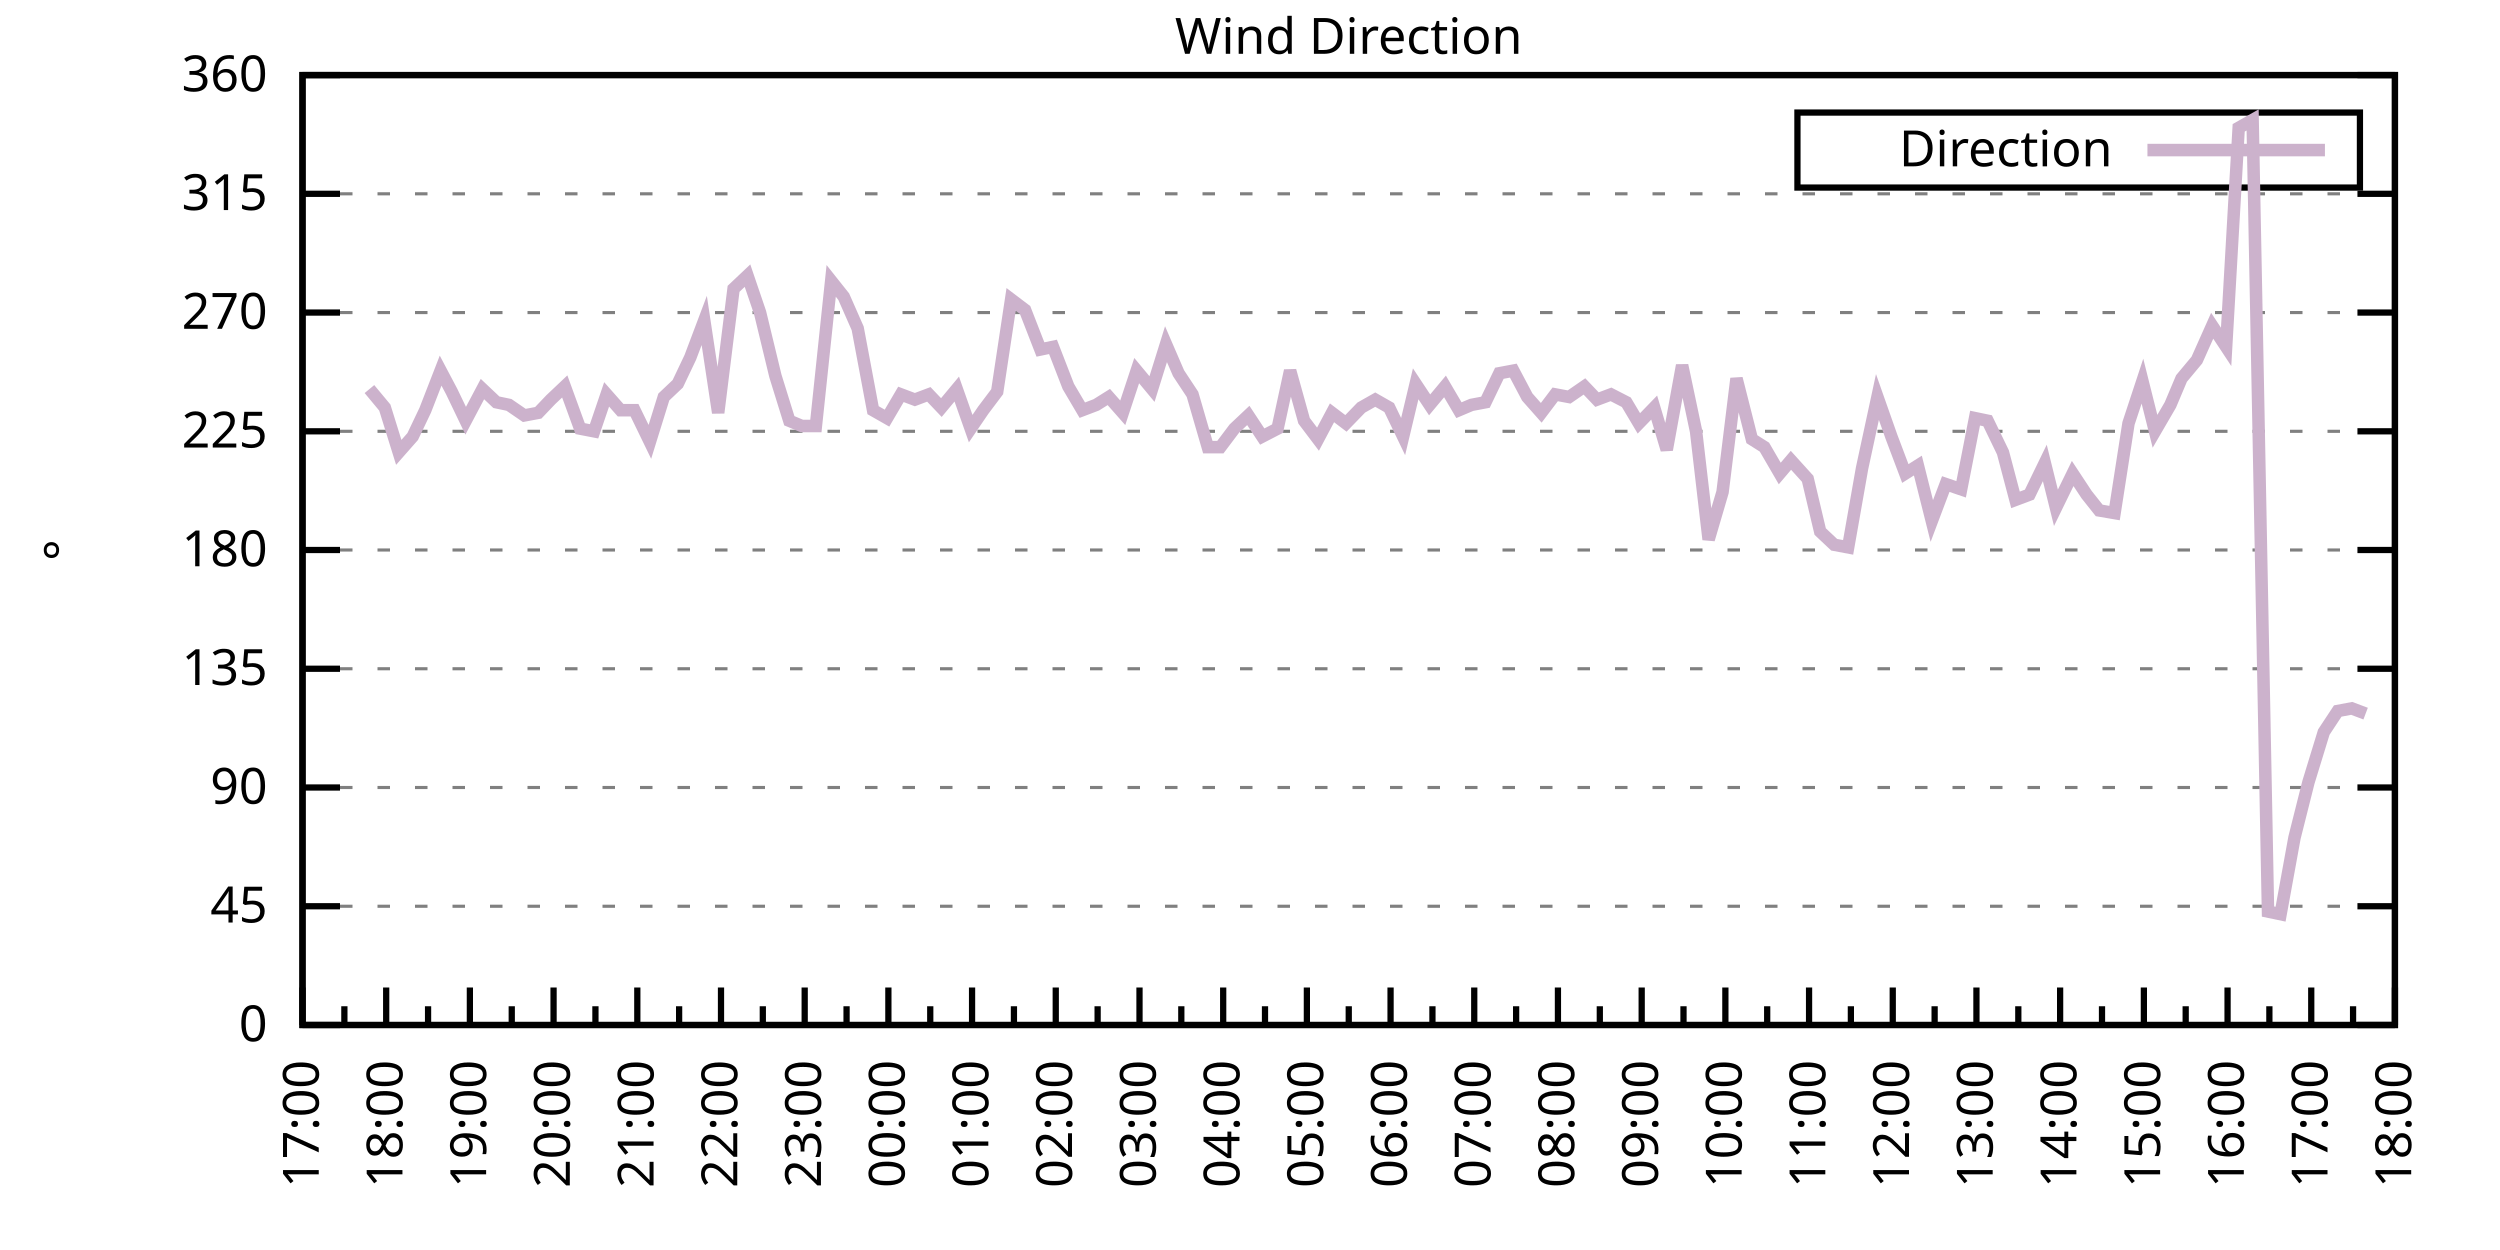
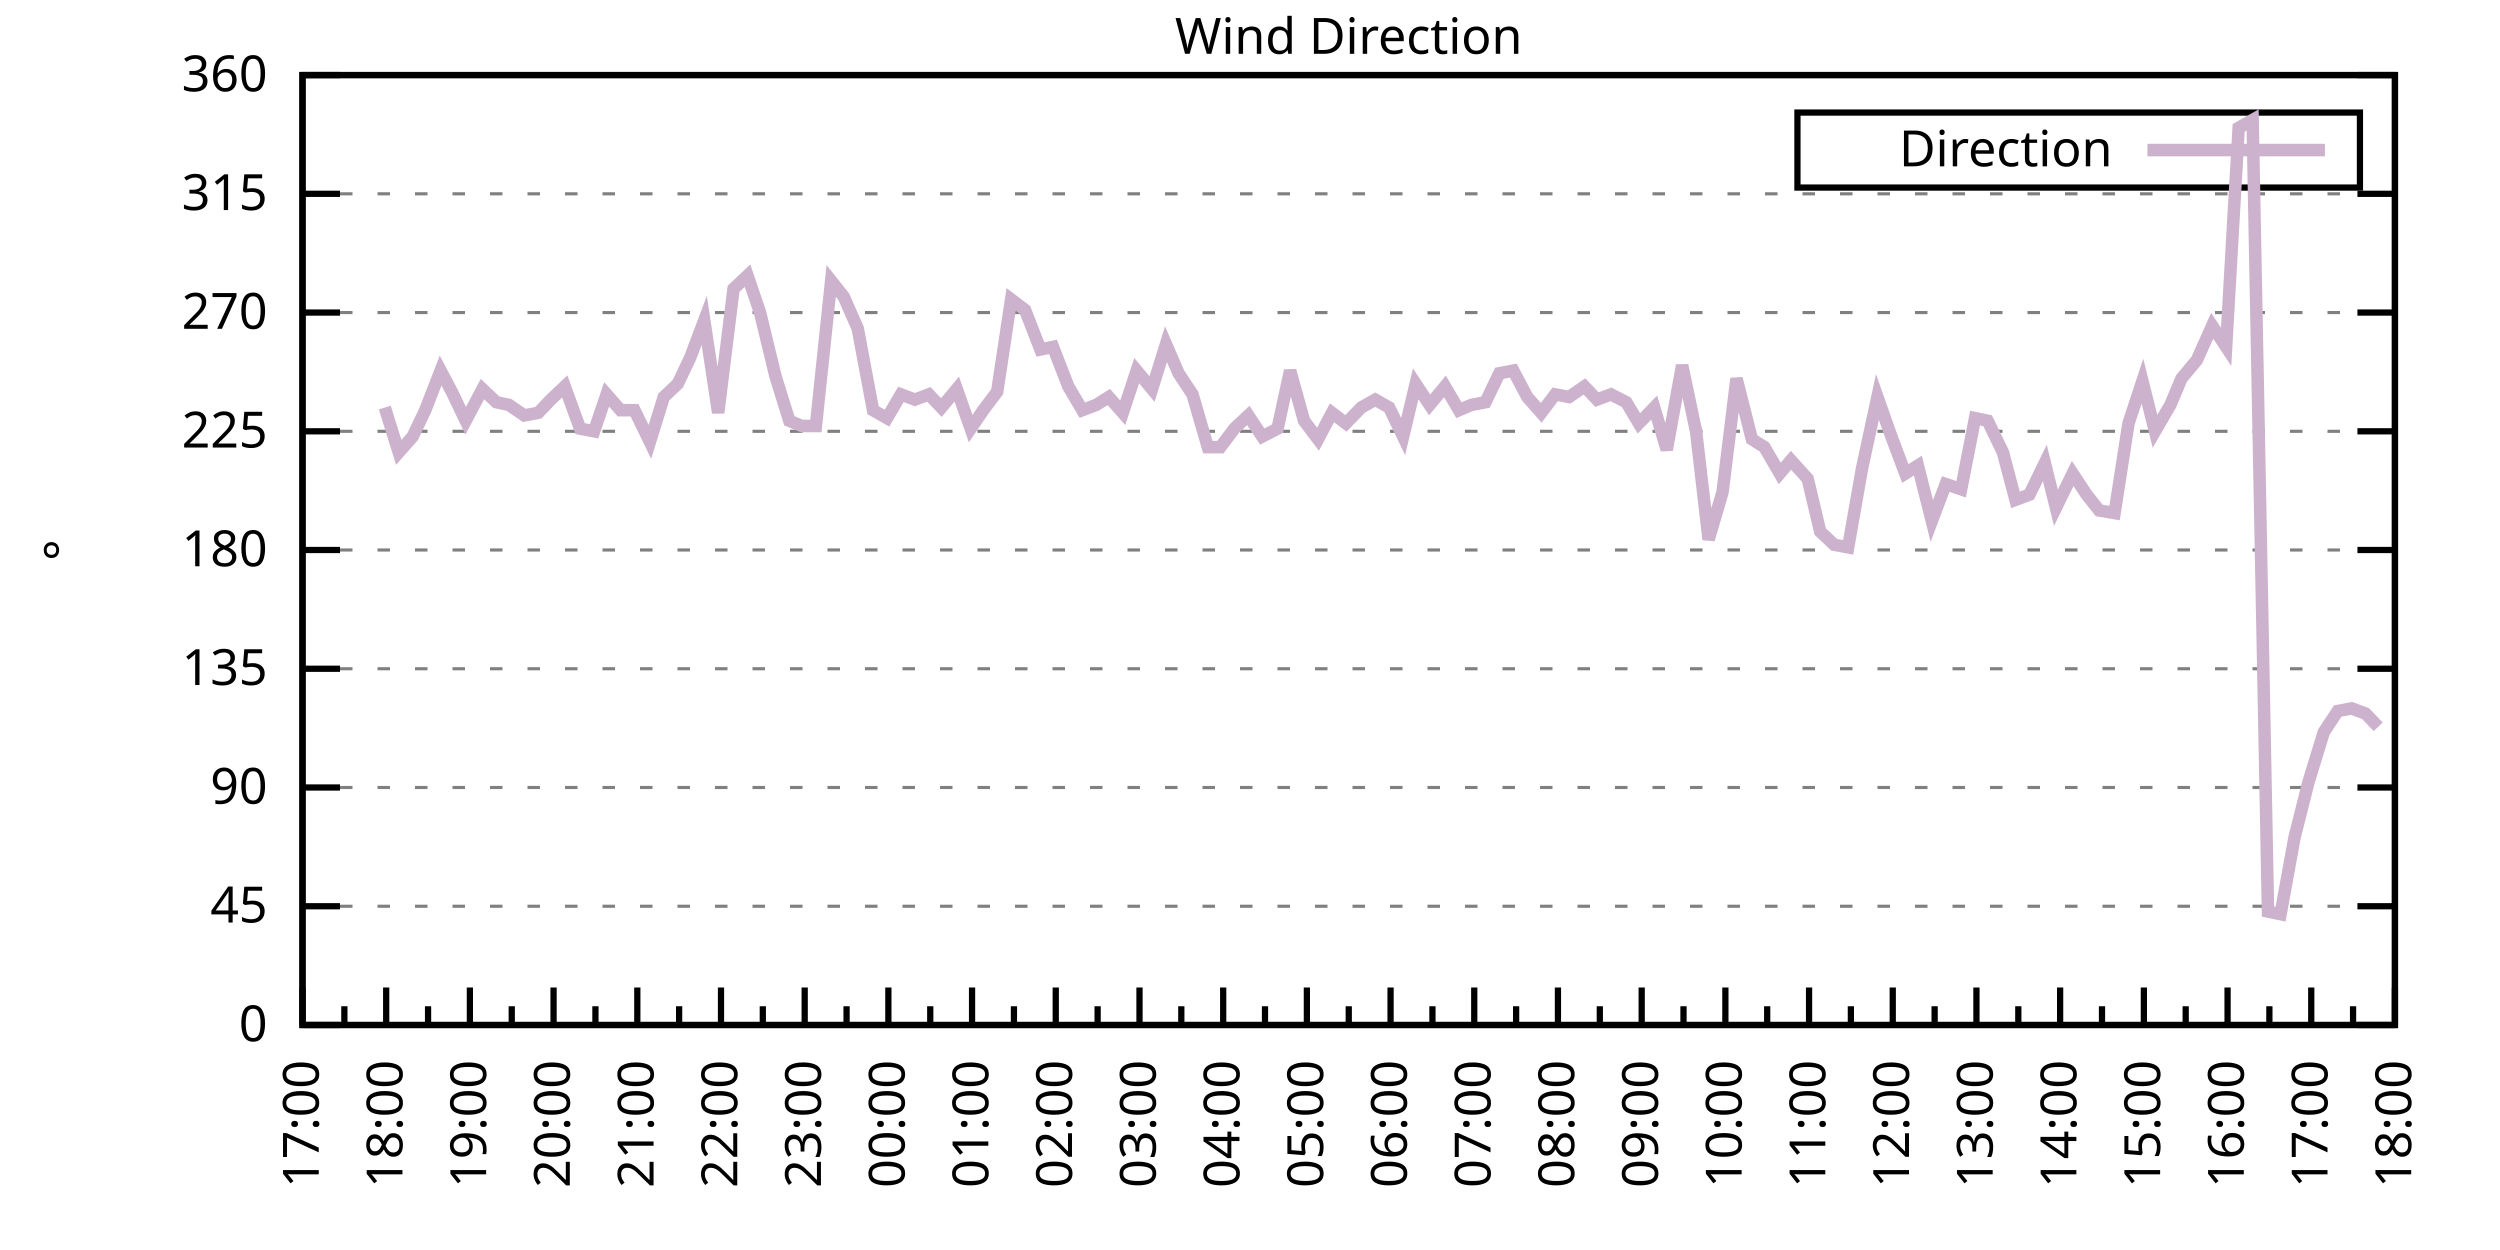
<svg xmlns="http://www.w3.org/2000/svg" xmlns:xlink="http://www.w3.org/1999/xlink" width="400" height="200" viewBox="0 0 400 200">
  <g id="gnuplot_canvas">
    <rect x="0" y="0" width="400" height="200" fill="none" />
    <defs>
      <circle id="gpDot" r="0.5" stroke-width="0.5" stroke="currentColor" />
      <path id="gpPt0" stroke-width="0.333" stroke="currentColor" d="M-1,0 h2 M0,-1 v2" />
      <path id="gpPt1" stroke-width="0.333" stroke="currentColor" d="M-1,-1 L1,1 M1,-1 L-1,1" />
      <path id="gpPt2" stroke-width="0.333" stroke="currentColor" d="M-1,0 L1,0 M0,-1 L0,1 M-1,-1 L1,1 M-1,1 L1,-1" />
      <rect id="gpPt3" stroke-width="0.333" stroke="currentColor" x="-1" y="-1" width="2" height="2" />
      <rect id="gpPt4" stroke-width="0.333" stroke="currentColor" fill="currentColor" x="-1" y="-1" width="2" height="2" />
      <circle id="gpPt5" stroke-width="0.333" stroke="currentColor" cx="0" cy="0" r="1" />
      <use xlink:href="#gpPt5" id="gpPt6" fill="currentColor" stroke="none" />
      <path id="gpPt7" stroke-width="0.333" stroke="currentColor" d="M0,-1.33 L-1.33,0.67 L1.33,0.67 z" />
      <use xlink:href="#gpPt7" id="gpPt8" fill="currentColor" stroke="none" />
      <use xlink:href="#gpPt7" id="gpPt9" stroke="currentColor" transform="rotate(180)" />
      <use xlink:href="#gpPt9" id="gpPt10" fill="currentColor" stroke="none" />
      <use xlink:href="#gpPt3" id="gpPt11" stroke="currentColor" transform="rotate(45)" />
      <use xlink:href="#gpPt11" id="gpPt12" fill="currentColor" stroke="none" />
      <path id="gpPt13" stroke-width="0.333" stroke="currentColor" d="M0,1.330 L1.265,0.411 L0.782,-1.067 L-0.782,-1.076 L-1.265,0.411 z" />
      <use xlink:href="#gpPt13" id="gpPt14" fill="currentColor" stroke="none" />
      <filter id="textbox" filterUnits="objectBoundingBox" x="0" y="0" height="1" width="1">
        <feFlood flood-color="white" flood-opacity="1" result="bgnd" />
        <feComposite in="SourceGraphic" in2="bgnd" operator="atop" />
      </filter>
      <filter id="greybox" filterUnits="objectBoundingBox" x="0" y="0" height="1" width="1">
        <feFlood flood-color="lightgrey" flood-opacity="1" result="grey" />
        <feComposite in="SourceGraphic" in2="grey" operator="atop" />
      </filter>
    </defs>
    <g fill="none" color="white" stroke="currentColor" stroke-width="1.00" stroke-linecap="butt" stroke-linejoin="miter">
</g>
    <g fill="none" color="black" stroke="currentColor" stroke-width="1.00" stroke-linecap="butt" stroke-linejoin="miter">
      <g stroke="none" shape-rendering="crispEdges">
        <polygon fill="rgb(255, 255, 255)" points="48.40,164.00 383.18,164.00 383.18,12.02 48.40,12.02 " />
      </g>
    </g>
    <g fill="none" color="black" stroke="currentColor" stroke-width="1.00" stroke-linecap="butt" stroke-linejoin="miter">
</g>
    <g fill="none" color="black" stroke="black" stroke-width="0.50" stroke-linecap="butt" stroke-linejoin="miter">
</g>
    <g fill="none" color="gray" stroke="currentColor" stroke-width="0.50" stroke-linecap="butt" stroke-linejoin="miter">
      <path stroke="gray" stroke-dasharray="2,4" class="gridline" d="M48.40,164.00 L383.19,164.00  " />
    </g>
    <g fill="none" color="gray" stroke="gray" stroke-width="1.00" stroke-linecap="butt" stroke-linejoin="miter">
</g>
    <g fill="none" color="black" stroke="currentColor" stroke-width="1.00" stroke-linecap="butt" stroke-linejoin="miter">
      <path stroke="black" d="M48.40,164.00 L54.40,164.00 M383.19,164.00 L377.19,164.00  " />
      <g transform="translate(42.80,166.60)" stroke="none" fill="black" font-family="Sans" font-size="8.00" text-anchor="end">
        <text>
          <tspan font-family="Sans"> 0</tspan>
        </text>
      </g>
    </g>
    <g fill="none" color="black" stroke="currentColor" stroke-width="1.00" stroke-linecap="butt" stroke-linejoin="miter">
</g>
    <g fill="none" color="black" stroke="black" stroke-width="0.50" stroke-linecap="butt" stroke-linejoin="miter">
</g>
    <g fill="none" color="gray" stroke="currentColor" stroke-width="0.50" stroke-linecap="butt" stroke-linejoin="miter">
      <path stroke="gray" stroke-dasharray="2,4" class="gridline" d="M48.40,145.00 L383.19,145.00  " />
    </g>
    <g fill="none" color="gray" stroke="gray" stroke-width="1.00" stroke-linecap="butt" stroke-linejoin="miter">
</g>
    <g fill="none" color="black" stroke="currentColor" stroke-width="1.00" stroke-linecap="butt" stroke-linejoin="miter">
      <path stroke="black" d="M48.40,145.00 L54.40,145.00 M383.19,145.00 L377.19,145.00  " />
      <g transform="translate(42.80,147.60)" stroke="none" fill="black" font-family="Sans" font-size="8.00" text-anchor="end">
        <text>
          <tspan font-family="Sans"> 45</tspan>
        </text>
      </g>
    </g>
    <g fill="none" color="black" stroke="currentColor" stroke-width="1.00" stroke-linecap="butt" stroke-linejoin="miter">
</g>
    <g fill="none" color="black" stroke="black" stroke-width="0.50" stroke-linecap="butt" stroke-linejoin="miter">
</g>
    <g fill="none" color="gray" stroke="currentColor" stroke-width="0.50" stroke-linecap="butt" stroke-linejoin="miter">
      <path stroke="gray" stroke-dasharray="2,4" class="gridline" d="M48.40,126.00 L383.19,126.00  " />
    </g>
    <g fill="none" color="gray" stroke="gray" stroke-width="1.00" stroke-linecap="butt" stroke-linejoin="miter">
</g>
    <g fill="none" color="black" stroke="currentColor" stroke-width="1.00" stroke-linecap="butt" stroke-linejoin="miter">
      <path stroke="black" d="M48.40,126.00 L54.40,126.00 M383.19,126.00 L377.19,126.00  " />
      <g transform="translate(42.80,128.60)" stroke="none" fill="black" font-family="Sans" font-size="8.00" text-anchor="end">
        <text>
          <tspan font-family="Sans"> 90</tspan>
        </text>
      </g>
    </g>
    <g fill="none" color="black" stroke="currentColor" stroke-width="1.00" stroke-linecap="butt" stroke-linejoin="miter">
</g>
    <g fill="none" color="black" stroke="black" stroke-width="0.50" stroke-linecap="butt" stroke-linejoin="miter">
</g>
    <g fill="none" color="gray" stroke="currentColor" stroke-width="0.50" stroke-linecap="butt" stroke-linejoin="miter">
      <path stroke="gray" stroke-dasharray="2,4" class="gridline" d="M48.40,107.00 L383.19,107.00  " />
    </g>
    <g fill="none" color="gray" stroke="gray" stroke-width="1.00" stroke-linecap="butt" stroke-linejoin="miter">
</g>
    <g fill="none" color="black" stroke="currentColor" stroke-width="1.00" stroke-linecap="butt" stroke-linejoin="miter">
      <path stroke="black" d="M48.40,107.00 L54.40,107.00 M383.19,107.00 L377.19,107.00  " />
      <g transform="translate(42.80,109.60)" stroke="none" fill="black" font-family="Sans" font-size="8.00" text-anchor="end">
        <text>
          <tspan font-family="Sans"> 135</tspan>
        </text>
      </g>
    </g>
    <g fill="none" color="black" stroke="currentColor" stroke-width="1.00" stroke-linecap="butt" stroke-linejoin="miter">
</g>
    <g fill="none" color="black" stroke="black" stroke-width="0.50" stroke-linecap="butt" stroke-linejoin="miter">
</g>
    <g fill="none" color="gray" stroke="currentColor" stroke-width="0.50" stroke-linecap="butt" stroke-linejoin="miter">
      <path stroke="gray" stroke-dasharray="2,4" class="gridline" d="M48.40,88.00 L383.19,88.00  " />
    </g>
    <g fill="none" color="gray" stroke="gray" stroke-width="1.00" stroke-linecap="butt" stroke-linejoin="miter">
</g>
    <g fill="none" color="black" stroke="currentColor" stroke-width="1.00" stroke-linecap="butt" stroke-linejoin="miter">
      <path stroke="black" d="M48.40,88.00 L54.40,88.00 M383.19,88.00 L377.19,88.00  " />
      <g transform="translate(42.80,90.60)" stroke="none" fill="black" font-family="Sans" font-size="8.00" text-anchor="end">
        <text>
          <tspan font-family="Sans"> 180</tspan>
        </text>
      </g>
    </g>
    <g fill="none" color="black" stroke="currentColor" stroke-width="1.00" stroke-linecap="butt" stroke-linejoin="miter">
</g>
    <g fill="none" color="black" stroke="black" stroke-width="0.50" stroke-linecap="butt" stroke-linejoin="miter">
</g>
    <g fill="none" color="gray" stroke="currentColor" stroke-width="0.50" stroke-linecap="butt" stroke-linejoin="miter">
      <path stroke="gray" stroke-dasharray="2,4" class="gridline" d="M48.40,69.01 L383.19,69.01  " />
    </g>
    <g fill="none" color="gray" stroke="gray" stroke-width="1.00" stroke-linecap="butt" stroke-linejoin="miter">
</g>
    <g fill="none" color="black" stroke="currentColor" stroke-width="1.00" stroke-linecap="butt" stroke-linejoin="miter">
      <path stroke="black" d="M48.40,69.01 L54.40,69.01 M383.19,69.01 L377.19,69.01  " />
      <g transform="translate(42.80,71.61)" stroke="none" fill="black" font-family="Sans" font-size="8.00" text-anchor="end">
        <text>
          <tspan font-family="Sans"> 225</tspan>
        </text>
      </g>
    </g>
    <g fill="none" color="black" stroke="currentColor" stroke-width="1.00" stroke-linecap="butt" stroke-linejoin="miter">
</g>
    <g fill="none" color="black" stroke="black" stroke-width="0.50" stroke-linecap="butt" stroke-linejoin="miter">
</g>
    <g fill="none" color="gray" stroke="currentColor" stroke-width="0.50" stroke-linecap="butt" stroke-linejoin="miter">
      <path stroke="gray" stroke-dasharray="2,4" class="gridline" d="M48.40,50.01 L383.19,50.01  " />
    </g>
    <g fill="none" color="gray" stroke="gray" stroke-width="1.00" stroke-linecap="butt" stroke-linejoin="miter">
</g>
    <g fill="none" color="black" stroke="currentColor" stroke-width="1.00" stroke-linecap="butt" stroke-linejoin="miter">
      <path stroke="black" d="M48.40,50.01 L54.40,50.01 M383.19,50.01 L377.19,50.01  " />
      <g transform="translate(42.80,52.61)" stroke="none" fill="black" font-family="Sans" font-size="8.00" text-anchor="end">
        <text>
          <tspan font-family="Sans"> 270</tspan>
        </text>
      </g>
    </g>
    <g fill="none" color="black" stroke="currentColor" stroke-width="1.00" stroke-linecap="butt" stroke-linejoin="miter">
</g>
    <g fill="none" color="black" stroke="black" stroke-width="0.50" stroke-linecap="butt" stroke-linejoin="miter">
</g>
    <g fill="none" color="gray" stroke="currentColor" stroke-width="0.50" stroke-linecap="butt" stroke-linejoin="miter">
      <path stroke="gray" stroke-dasharray="2,4" class="gridline" d="M48.40,31.01 L383.19,31.01  " />
    </g>
    <g fill="none" color="gray" stroke="gray" stroke-width="1.00" stroke-linecap="butt" stroke-linejoin="miter">
</g>
    <g fill="none" color="black" stroke="currentColor" stroke-width="1.00" stroke-linecap="butt" stroke-linejoin="miter">
      <path stroke="black" d="M48.40,31.01 L54.40,31.01 M383.19,31.01 L377.19,31.01  " />
      <g transform="translate(42.80,33.61)" stroke="none" fill="black" font-family="Sans" font-size="8.00" text-anchor="end">
        <text>
          <tspan font-family="Sans"> 315</tspan>
        </text>
      </g>
    </g>
    <g fill="none" color="black" stroke="currentColor" stroke-width="1.00" stroke-linecap="butt" stroke-linejoin="miter">
</g>
    <g fill="none" color="black" stroke="black" stroke-width="0.50" stroke-linecap="butt" stroke-linejoin="miter">
</g>
    <g fill="none" color="gray" stroke="currentColor" stroke-width="0.50" stroke-linecap="butt" stroke-linejoin="miter">
      <path stroke="gray" stroke-dasharray="2,4" class="gridline" d="M48.40,12.01 L383.19,12.01  " />
    </g>
    <g fill="none" color="gray" stroke="gray" stroke-width="1.00" stroke-linecap="butt" stroke-linejoin="miter">
</g>
    <g fill="none" color="black" stroke="currentColor" stroke-width="1.00" stroke-linecap="butt" stroke-linejoin="miter">
      <path stroke="black" d="M48.40,12.01 L54.40,12.01 M383.19,12.01 L377.19,12.01  " />
      <g transform="translate(42.80,14.61)" stroke="none" fill="black" font-family="Sans" font-size="8.00" text-anchor="end">
        <text>
          <tspan font-family="Sans"> 360</tspan>
        </text>
      </g>
    </g>
    <g fill="none" color="black" stroke="currentColor" stroke-width="1.00" stroke-linecap="butt" stroke-linejoin="miter">
      <path stroke="black" d="M48.40,164.00 L48.40,158.00  " />
      <g transform="translate(51.00,169.60) rotate(270)" stroke="none" fill="black" font-family="Sans" font-size="8.00" text-anchor="end">
        <text>
          <tspan font-family="Sans">17:00</tspan>
        </text>
      </g>
    </g>
    <g fill="none" color="black" stroke="currentColor" stroke-width="1.00" stroke-linecap="butt" stroke-linejoin="miter">
      <path stroke="black" d="M55.10,164.00 L55.10,161.00 M61.79,164.00 L61.79,158.00  " />
      <g transform="translate(64.39,169.60) rotate(270)" stroke="none" fill="black" font-family="Sans" font-size="8.00" text-anchor="end">
        <text>
          <tspan font-family="Sans">18:00</tspan>
        </text>
      </g>
    </g>
    <g fill="none" color="black" stroke="currentColor" stroke-width="1.00" stroke-linecap="butt" stroke-linejoin="miter">
      <path stroke="black" d="M68.49,164.00 L68.49,161.00 M75.18,164.00 L75.18,158.00  " />
      <g transform="translate(77.78,169.60) rotate(270)" stroke="none" fill="black" font-family="Sans" font-size="8.00" text-anchor="end">
        <text>
          <tspan font-family="Sans">19:00</tspan>
        </text>
      </g>
    </g>
    <g fill="none" color="black" stroke="currentColor" stroke-width="1.00" stroke-linecap="butt" stroke-linejoin="miter">
      <path stroke="black" d="M81.88,164.00 L81.88,161.00 M88.57,164.00 L88.57,158.00  " />
      <g transform="translate(91.17,169.60) rotate(270)" stroke="none" fill="black" font-family="Sans" font-size="8.00" text-anchor="end">
        <text>
          <tspan font-family="Sans">20:00</tspan>
        </text>
      </g>
    </g>
    <g fill="none" color="black" stroke="currentColor" stroke-width="1.00" stroke-linecap="butt" stroke-linejoin="miter">
      <path stroke="black" d="M95.27,164.00 L95.27,161.00 M101.97,164.00 L101.97,158.00  " />
      <g transform="translate(104.57,169.60) rotate(270)" stroke="none" fill="black" font-family="Sans" font-size="8.00" text-anchor="end">
        <text>
          <tspan font-family="Sans">21:00</tspan>
        </text>
      </g>
    </g>
    <g fill="none" color="black" stroke="currentColor" stroke-width="1.00" stroke-linecap="butt" stroke-linejoin="miter">
      <path stroke="black" d="M108.66,164.00 L108.66,161.00 M115.36,164.00 L115.36,158.00  " />
      <g transform="translate(117.96,169.60) rotate(270)" stroke="none" fill="black" font-family="Sans" font-size="8.00" text-anchor="end">
        <text>
          <tspan font-family="Sans">22:00</tspan>
        </text>
      </g>
    </g>
    <g fill="none" color="black" stroke="currentColor" stroke-width="1.00" stroke-linecap="butt" stroke-linejoin="miter">
      <path stroke="black" d="M122.05,164.00 L122.05,161.00 M128.75,164.00 L128.75,158.00  " />
      <g transform="translate(131.35,169.60) rotate(270)" stroke="none" fill="black" font-family="Sans" font-size="8.00" text-anchor="end">
        <text>
          <tspan font-family="Sans">23:00</tspan>
        </text>
      </g>
    </g>
    <g fill="none" color="black" stroke="currentColor" stroke-width="1.00" stroke-linecap="butt" stroke-linejoin="miter">
      <path stroke="black" d="M135.45,164.00 L135.45,161.00 M142.14,164.00 L142.14,158.00  " />
      <g transform="translate(144.74,169.60) rotate(270)" stroke="none" fill="black" font-family="Sans" font-size="8.00" text-anchor="end">
        <text>
          <tspan font-family="Sans">00:00</tspan>
        </text>
      </g>
    </g>
    <g fill="none" color="black" stroke="currentColor" stroke-width="1.00" stroke-linecap="butt" stroke-linejoin="miter">
      <path stroke="black" d="M148.84,164.00 L148.84,161.00 M155.53,164.00 L155.53,158.00  " />
      <g transform="translate(158.13,169.60) rotate(270)" stroke="none" fill="black" font-family="Sans" font-size="8.00" text-anchor="end">
        <text>
          <tspan font-family="Sans">01:00</tspan>
        </text>
      </g>
    </g>
    <g fill="none" color="black" stroke="currentColor" stroke-width="1.00" stroke-linecap="butt" stroke-linejoin="miter">
      <path stroke="black" d="M162.23,164.00 L162.23,161.00 M168.92,164.00 L168.92,158.00  " />
      <g transform="translate(171.52,169.60) rotate(270)" stroke="none" fill="black" font-family="Sans" font-size="8.00" text-anchor="end">
        <text>
          <tspan font-family="Sans">02:00</tspan>
        </text>
      </g>
    </g>
    <g fill="none" color="black" stroke="currentColor" stroke-width="1.00" stroke-linecap="butt" stroke-linejoin="miter">
      <path stroke="black" d="M175.62,164.00 L175.62,161.00 M182.32,164.00 L182.32,158.00  " />
      <g transform="translate(184.92,169.60) rotate(270)" stroke="none" fill="black" font-family="Sans" font-size="8.00" text-anchor="end">
        <text>
          <tspan font-family="Sans">03:00</tspan>
        </text>
      </g>
    </g>
    <g fill="none" color="black" stroke="currentColor" stroke-width="1.00" stroke-linecap="butt" stroke-linejoin="miter">
      <path stroke="black" d="M189.01,164.00 L189.01,161.00 M195.71,164.00 L195.71,158.00  " />
      <g transform="translate(198.31,169.60) rotate(270)" stroke="none" fill="black" font-family="Sans" font-size="8.00" text-anchor="end">
        <text>
          <tspan font-family="Sans">04:00</tspan>
        </text>
      </g>
    </g>
    <g fill="none" color="black" stroke="currentColor" stroke-width="1.00" stroke-linecap="butt" stroke-linejoin="miter">
      <path stroke="black" d="M202.40,164.00 L202.40,161.00 M209.10,164.00 L209.10,158.00  " />
      <g transform="translate(211.70,169.60) rotate(270)" stroke="none" fill="black" font-family="Sans" font-size="8.00" text-anchor="end">
        <text>
          <tspan font-family="Sans">05:00</tspan>
        </text>
      </g>
    </g>
    <g fill="none" color="black" stroke="currentColor" stroke-width="1.00" stroke-linecap="butt" stroke-linejoin="miter">
      <path stroke="black" d="M215.80,164.00 L215.80,161.00 M222.49,164.00 L222.49,158.00  " />
      <g transform="translate(225.09,169.60) rotate(270)" stroke="none" fill="black" font-family="Sans" font-size="8.00" text-anchor="end">
        <text>
          <tspan font-family="Sans">06:00</tspan>
        </text>
      </g>
    </g>
    <g fill="none" color="black" stroke="currentColor" stroke-width="1.00" stroke-linecap="butt" stroke-linejoin="miter">
      <path stroke="black" d="M229.19,164.00 L229.19,161.00 M235.88,164.00 L235.88,158.00  " />
      <g transform="translate(238.48,169.60) rotate(270)" stroke="none" fill="black" font-family="Sans" font-size="8.00" text-anchor="end">
        <text>
          <tspan font-family="Sans">07:00</tspan>
        </text>
      </g>
    </g>
    <g fill="none" color="black" stroke="currentColor" stroke-width="1.00" stroke-linecap="butt" stroke-linejoin="miter">
      <path stroke="black" d="M242.58,164.00 L242.58,161.00 M249.27,164.00 L249.27,158.00  " />
      <g transform="translate(251.87,169.60) rotate(270)" stroke="none" fill="black" font-family="Sans" font-size="8.00" text-anchor="end">
        <text>
          <tspan font-family="Sans">08:00</tspan>
        </text>
      </g>
    </g>
    <g fill="none" color="black" stroke="currentColor" stroke-width="1.00" stroke-linecap="butt" stroke-linejoin="miter">
      <path stroke="black" d="M255.97,164.00 L255.97,161.00 M262.67,164.00 L262.67,158.00  " />
      <g transform="translate(265.27,169.60) rotate(270)" stroke="none" fill="black" font-family="Sans" font-size="8.00" text-anchor="end">
        <text>
          <tspan font-family="Sans">09:00</tspan>
        </text>
      </g>
    </g>
    <g fill="none" color="black" stroke="currentColor" stroke-width="1.00" stroke-linecap="butt" stroke-linejoin="miter">
      <path stroke="black" d="M269.36,164.00 L269.36,161.00 M276.06,164.00 L276.06,158.00  " />
      <g transform="translate(278.66,169.60) rotate(270)" stroke="none" fill="black" font-family="Sans" font-size="8.00" text-anchor="end">
        <text>
          <tspan font-family="Sans">10:00</tspan>
        </text>
      </g>
    </g>
    <g fill="none" color="black" stroke="currentColor" stroke-width="1.00" stroke-linecap="butt" stroke-linejoin="miter">
      <path stroke="black" d="M282.75,164.00 L282.75,161.00 M289.45,164.00 L289.45,158.00  " />
      <g transform="translate(292.05,169.60) rotate(270)" stroke="none" fill="black" font-family="Sans" font-size="8.00" text-anchor="end">
        <text>
          <tspan font-family="Sans">11:00</tspan>
        </text>
      </g>
    </g>
    <g fill="none" color="black" stroke="currentColor" stroke-width="1.00" stroke-linecap="butt" stroke-linejoin="miter">
      <path stroke="black" d="M296.14,164.00 L296.14,161.00 M302.84,164.00 L302.84,158.00  " />
      <g transform="translate(305.44,169.60) rotate(270)" stroke="none" fill="black" font-family="Sans" font-size="8.00" text-anchor="end">
        <text>
          <tspan font-family="Sans">12:00</tspan>
        </text>
      </g>
    </g>
    <g fill="none" color="black" stroke="currentColor" stroke-width="1.00" stroke-linecap="butt" stroke-linejoin="miter">
      <path stroke="black" d="M309.54,164.00 L309.54,161.00 M316.23,164.00 L316.23,158.00  " />
      <g transform="translate(318.83,169.60) rotate(270)" stroke="none" fill="black" font-family="Sans" font-size="8.00" text-anchor="end">
        <text>
          <tspan font-family="Sans">13:00</tspan>
        </text>
      </g>
    </g>
    <g fill="none" color="black" stroke="currentColor" stroke-width="1.00" stroke-linecap="butt" stroke-linejoin="miter">
      <path stroke="black" d="M322.93,164.00 L322.93,161.00 M329.62,164.00 L329.62,158.00  " />
      <g transform="translate(332.22,169.60) rotate(270)" stroke="none" fill="black" font-family="Sans" font-size="8.00" text-anchor="end">
        <text>
          <tspan font-family="Sans">14:00</tspan>
        </text>
      </g>
    </g>
    <g fill="none" color="black" stroke="currentColor" stroke-width="1.00" stroke-linecap="butt" stroke-linejoin="miter">
      <path stroke="black" d="M336.32,164.00 L336.32,161.00 M343.02,164.00 L343.02,158.00  " />
      <g transform="translate(345.62,169.60) rotate(270)" stroke="none" fill="black" font-family="Sans" font-size="8.00" text-anchor="end">
        <text>
          <tspan font-family="Sans">15:00</tspan>
        </text>
      </g>
    </g>
    <g fill="none" color="black" stroke="currentColor" stroke-width="1.00" stroke-linecap="butt" stroke-linejoin="miter">
      <path stroke="black" d="M349.71,164.00 L349.71,161.00 M356.41,164.00 L356.41,158.00  " />
      <g transform="translate(359.01,169.60) rotate(270)" stroke="none" fill="black" font-family="Sans" font-size="8.00" text-anchor="end">
        <text>
          <tspan font-family="Sans">16:00</tspan>
        </text>
      </g>
    </g>
    <g fill="none" color="black" stroke="currentColor" stroke-width="1.00" stroke-linecap="butt" stroke-linejoin="miter">
      <path stroke="black" d="M363.10,164.00 L363.10,161.00 M369.80,164.00 L369.80,158.00  " />
      <g transform="translate(372.40,169.60) rotate(270)" stroke="none" fill="black" font-family="Sans" font-size="8.00" text-anchor="end">
        <text>
          <tspan font-family="Sans">17:00</tspan>
        </text>
      </g>
    </g>
    <g fill="none" color="black" stroke="currentColor" stroke-width="1.00" stroke-linecap="butt" stroke-linejoin="miter">
      <path stroke="black" d="M376.49,164.00 L376.49,161.00 M383.19,164.00 L383.19,158.00  " />
      <g transform="translate(385.79,169.60) rotate(270)" stroke="none" fill="black" font-family="Sans" font-size="8.00" text-anchor="end">
        <text>
          <tspan font-family="Sans">18:00</tspan>
        </text>
      </g>
    </g>
    <g fill="none" color="black" stroke="currentColor" stroke-width="1.00" stroke-linecap="butt" stroke-linejoin="miter">
</g>
    <g fill="none" color="black" stroke="currentColor" stroke-width="1.00" stroke-linecap="butt" stroke-linejoin="miter">
      <path stroke="black" d="M48.40,12.01 L48.40,164.00 L383.19,164.00 L383.19,12.01 L48.40,12.01 Z  " />
    </g>
    <g fill="none" color="black" stroke="currentColor" stroke-width="1.00" stroke-linecap="butt" stroke-linejoin="miter">
      <g transform="translate(12.80,88.01) rotate(270)" stroke="none" fill="black" font-family="Sans" font-size="8.00" text-anchor="middle">
        <text>
          <tspan font-family="Sans">°</tspan>
        </text>
      </g>
    </g>
    <g fill="none" color="black" stroke="currentColor" stroke-width="1.00" stroke-linecap="butt" stroke-linejoin="miter">
</g>
    <g fill="none" color="black" stroke="currentColor" stroke-width="1.00" stroke-linecap="butt" stroke-linejoin="miter">
      <path stroke="black" d="M287.59,30.01 L287.59,18.01 L377.59,18.01 L377.59,30.01 L287.59,30.01 Z  " />
    </g>
    <g id="Wind_direction_plot_1">
      <g fill="none" color="white" stroke="black" stroke-width="2.00" stroke-linecap="butt" stroke-linejoin="miter">
</g>
      <g fill="none" color="black" stroke="currentColor" stroke-width="2.00" stroke-linecap="butt" stroke-linejoin="miter">
        <g transform="translate(337.99,26.61)" stroke="none" fill="black" font-family="Sans" font-size="8.00" text-anchor="end">
          <text>
            <tspan font-family="Sans">Direction</tspan>
          </text>
        </g>
      </g>
      <g fill="none" color="black" stroke="currentColor" stroke-width="2.00" stroke-linecap="butt" stroke-linejoin="miter">
-         <path stroke="rgb(204, 178, 204)" d="M343.59,24.01 L371.99,24.01 M59.11,62.25 L61.57,65.21 L63.80,72.38 L66.03,69.85 L68.04,65.63 L70.50,59.30   L72.28,62.67 L74.51,67.32 L77.19,62.25 L79.42,64.36 L81.43,64.78 L83.89,66.47 L86.12,66.05 L88.13,63.94   L90.36,61.83 L92.82,68.58 L95.05,69.01 L97.06,63.10 L99.29,65.63 L101.52,65.63 L103.98,70.70 L106.21,63.52   L108.44,61.41 L110.45,57.18 L112.68,51.27 L114.91,66.05 L117.37,46.21 L119.60,44.10 L121.61,50.01 L124.06,60.14   L126.29,67.32 L128.30,68.16 L130.54,68.16 L132.99,44.94 L135.00,47.47 L137.23,52.54 L139.69,65.63 L141.92,66.90   L144.15,63.10 L146.38,63.94 L148.61,63.10 L150.62,65.21 L153.08,62.25 L155.31,68.58 L157.32,65.63 L159.55,62.67   L161.78,47.90 L164.01,49.59 L166.47,55.92 L168.48,55.50 L170.93,61.83 L173.17,65.63 L175.40,64.78 L177.41,63.52   L179.64,66.05 L181.87,59.30 L184.32,62.25 L186.56,55.07 L188.57,59.72 L190.80,63.10 L193.25,71.54 L195.26,71.54   L197.49,68.58 L199.73,66.47 L201.96,69.85 L204.41,68.58 L206.42,59.30 L208.65,67.32 L210.88,70.27 L213.12,66.05   L215.35,67.74 L217.80,65.21 L220.04,63.94 L222.27,65.21 L224.50,69.85 L226.51,61.41 L228.74,64.78 L231.20,61.83   L233.43,65.63 L235.44,64.78 L237.67,64.36 L239.90,59.72 L242.13,59.30 L244.36,63.52 L246.60,66.05 L248.83,63.10   L251.06,63.52 L253.51,61.83 L255.52,63.94 L257.76,63.10 L260.21,64.36 L262.22,67.74 L264.67,65.21 L266.68,71.96   L269.14,58.45 L271.37,69.01 L273.38,86.32 L275.61,78.72 L277.84,60.56 L280.30,70.27 L282.31,71.54 L284.76,75.76   L286.55,73.65 L289.23,76.61 L291.23,85.05 L293.47,87.16 L295.70,87.58 L297.93,74.92 L300.39,63.52 L302.62,69.85   L304.85,75.76 L306.86,74.49 L309.09,83.36 L311.32,77.45 L313.78,78.29 L316.01,66.90 L318.02,67.32 L320.47,72.38   L322.48,79.98 L324.71,79.14 L327.17,74.07 L328.95,81.25 L331.63,75.76 L333.86,79.14 L335.87,81.67 L338.33,82.09   L340.56,67.74 L342.79,60.98 L344.80,69.01 L347.26,64.78 L349.04,60.56 L351.50,57.61 L353.95,52.12 L356.18,55.50   L358.19,20.45 L360.42,19.19 L362.88,145.85 L364.89,146.27 L367.12,134.02 L369.35,125.16 L371.81,117.14 L374.04,113.76   L376.27,113.34 L378.50,114.18  " />
+         <path stroke="rgb(204, 178, 204)" d="M343.59,24.01 L371.99,24.01 M61.57,65.21 L63.80,72.38 L66.03,69.85 L68.04,65.63 L70.50,59.30 L72.28,62.67   L74.51,67.32 L77.19,62.25 L79.42,64.36 L81.43,64.78 L83.89,66.47 L86.12,66.05 L88.13,63.94 L90.36,61.83   L92.82,68.58 L95.05,69.01 L97.06,63.10 L99.29,65.63 L101.52,65.63 L103.98,70.70 L106.21,63.52 L108.44,61.41   L110.45,57.18 L112.68,51.27 L114.91,66.05 L117.37,46.21 L119.60,44.10 L121.61,50.01 L124.06,60.14 L126.29,67.32   L128.30,68.16 L130.54,68.16 L132.99,44.94 L135.00,47.47 L137.23,52.54 L139.69,65.63 L141.92,66.90 L144.15,63.10   L146.38,63.94 L148.61,63.10 L150.62,65.21 L153.08,62.25 L155.31,68.58 L157.32,65.63 L159.55,62.67 L161.78,47.90   L164.01,49.59 L166.47,55.92 L168.48,55.50 L170.93,61.83 L173.17,65.63 L175.40,64.78 L177.41,63.52 L179.64,66.05   L181.87,59.30 L184.32,62.25 L186.56,55.07 L188.57,59.72 L190.80,63.10 L193.25,71.54 L195.26,71.54 L197.49,68.58   L199.73,66.47 L201.96,69.85 L204.41,68.58 L206.42,59.30 L208.65,67.32 L210.88,70.27 L213.12,66.05 L215.35,67.74   L217.80,65.21 L220.04,63.94 L222.27,65.21 L224.50,69.85 L226.51,61.41 L228.74,64.78 L231.20,61.83 L233.43,65.63   L235.44,64.78 L237.67,64.36 L239.90,59.72 L242.13,59.30 L244.36,63.52 L246.60,66.05 L248.83,63.10 L251.06,63.52   L253.51,61.83 L255.52,63.94 L257.76,63.10 L260.21,64.36 L262.22,67.74 L264.67,65.21 L266.68,71.96 L269.14,58.45   L271.37,69.01 L273.38,86.32 L275.61,78.72 L277.84,60.56 L280.30,70.27 L282.31,71.54 L284.76,75.76 L286.55,73.65   L289.23,76.61 L291.23,85.05 L293.47,87.16 L295.70,87.58 L297.93,74.92 L300.39,63.52 L302.62,69.85 L304.85,75.76   L306.86,74.49 L309.09,83.36 L311.32,77.45 L313.78,78.29 L316.01,66.90 L318.02,67.32 L320.47,72.38 L322.48,79.98   L324.71,79.14 L327.17,74.07 L328.95,81.25 L331.63,75.76 L333.86,79.14 L335.87,81.67 L338.33,82.09 L340.56,67.74   L342.79,60.98 L344.80,69.01 L347.26,64.78 L349.04,60.56 L351.50,57.61 L353.95,52.12 L356.18,55.50 L358.19,20.45   L360.42,19.19 L362.88,145.85 L364.89,146.27 L367.12,134.02 L369.35,125.16 L371.81,117.14 L374.04,113.76 L376.27,113.34   L378.50,114.18 L380.51,116.29  " />
      </g>
    </g>
    <g fill="none" color="black" stroke="currentColor" stroke-width="2.00" stroke-linecap="butt" stroke-linejoin="miter">
</g>
    <g fill="none" color="black" stroke="black" stroke-width="1.00" stroke-linecap="butt" stroke-linejoin="miter">
</g>
    <g fill="none" color="black" stroke="currentColor" stroke-width="1.00" stroke-linecap="butt" stroke-linejoin="miter">
      <path stroke="black" d="M48.40,12.01 L48.40,164.00 L383.19,164.00 L383.19,12.01 L48.40,12.01 Z  " />
    </g>
    <g fill="none" color="black" stroke="currentColor" stroke-width="1.00" stroke-linecap="butt" stroke-linejoin="miter">
      <g transform="translate(215.79,8.61)" stroke="none" fill="black" font-family="Sans" font-size="8.00" text-anchor="middle">
        <text>
          <tspan font-family="Sans">Wind Direction</tspan>
        </text>
      </g>
    </g>
    <g fill="none" color="black" stroke="currentColor" stroke-width="1.00" stroke-linecap="butt" stroke-linejoin="miter">
</g>
  </g>
</svg>
